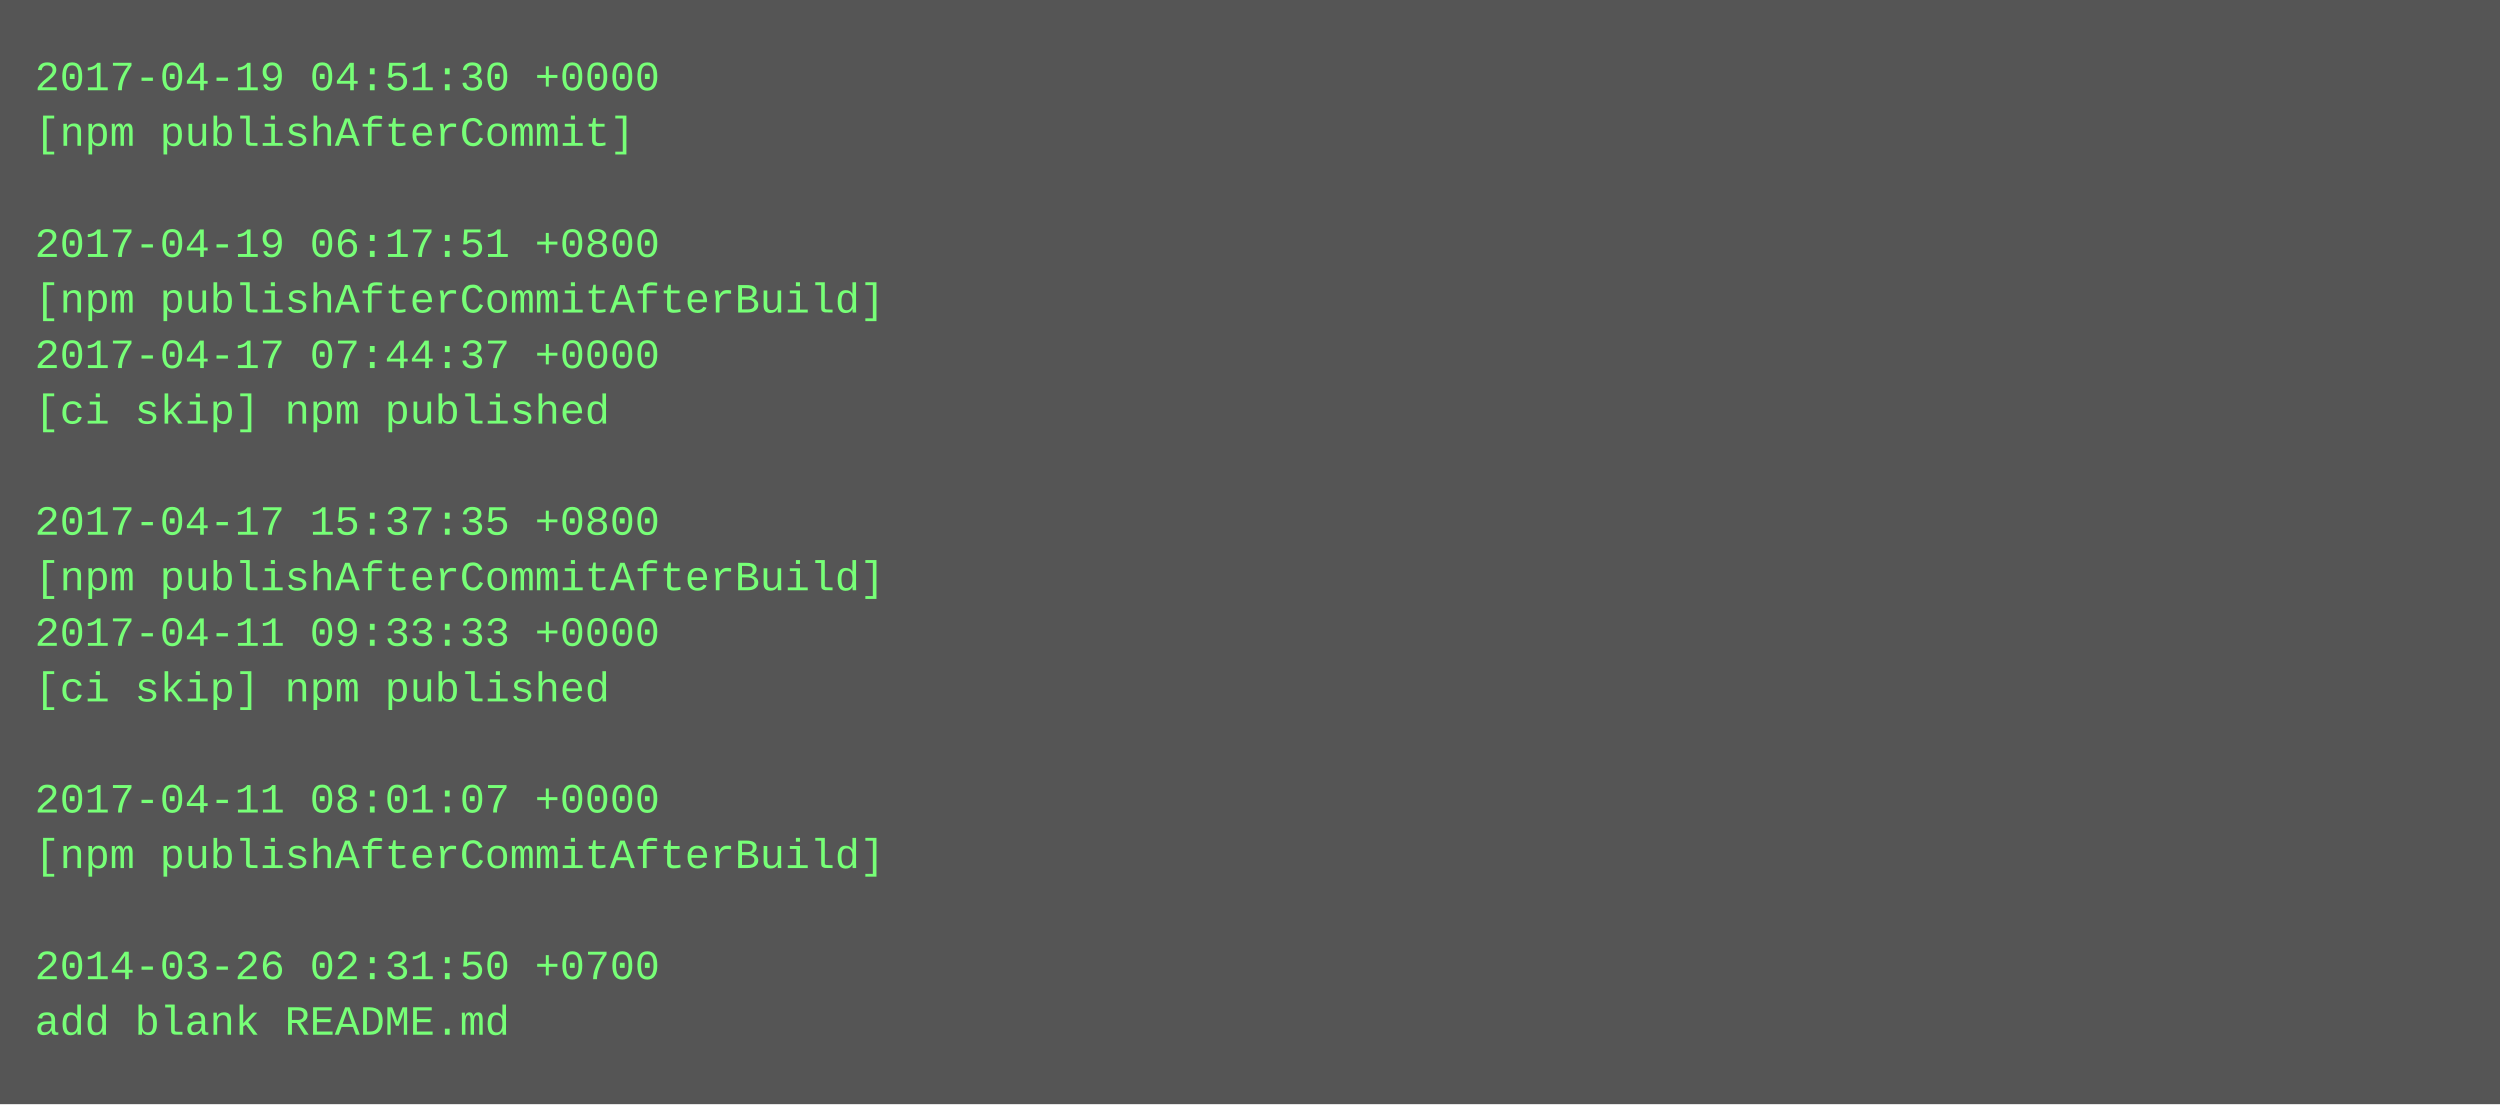
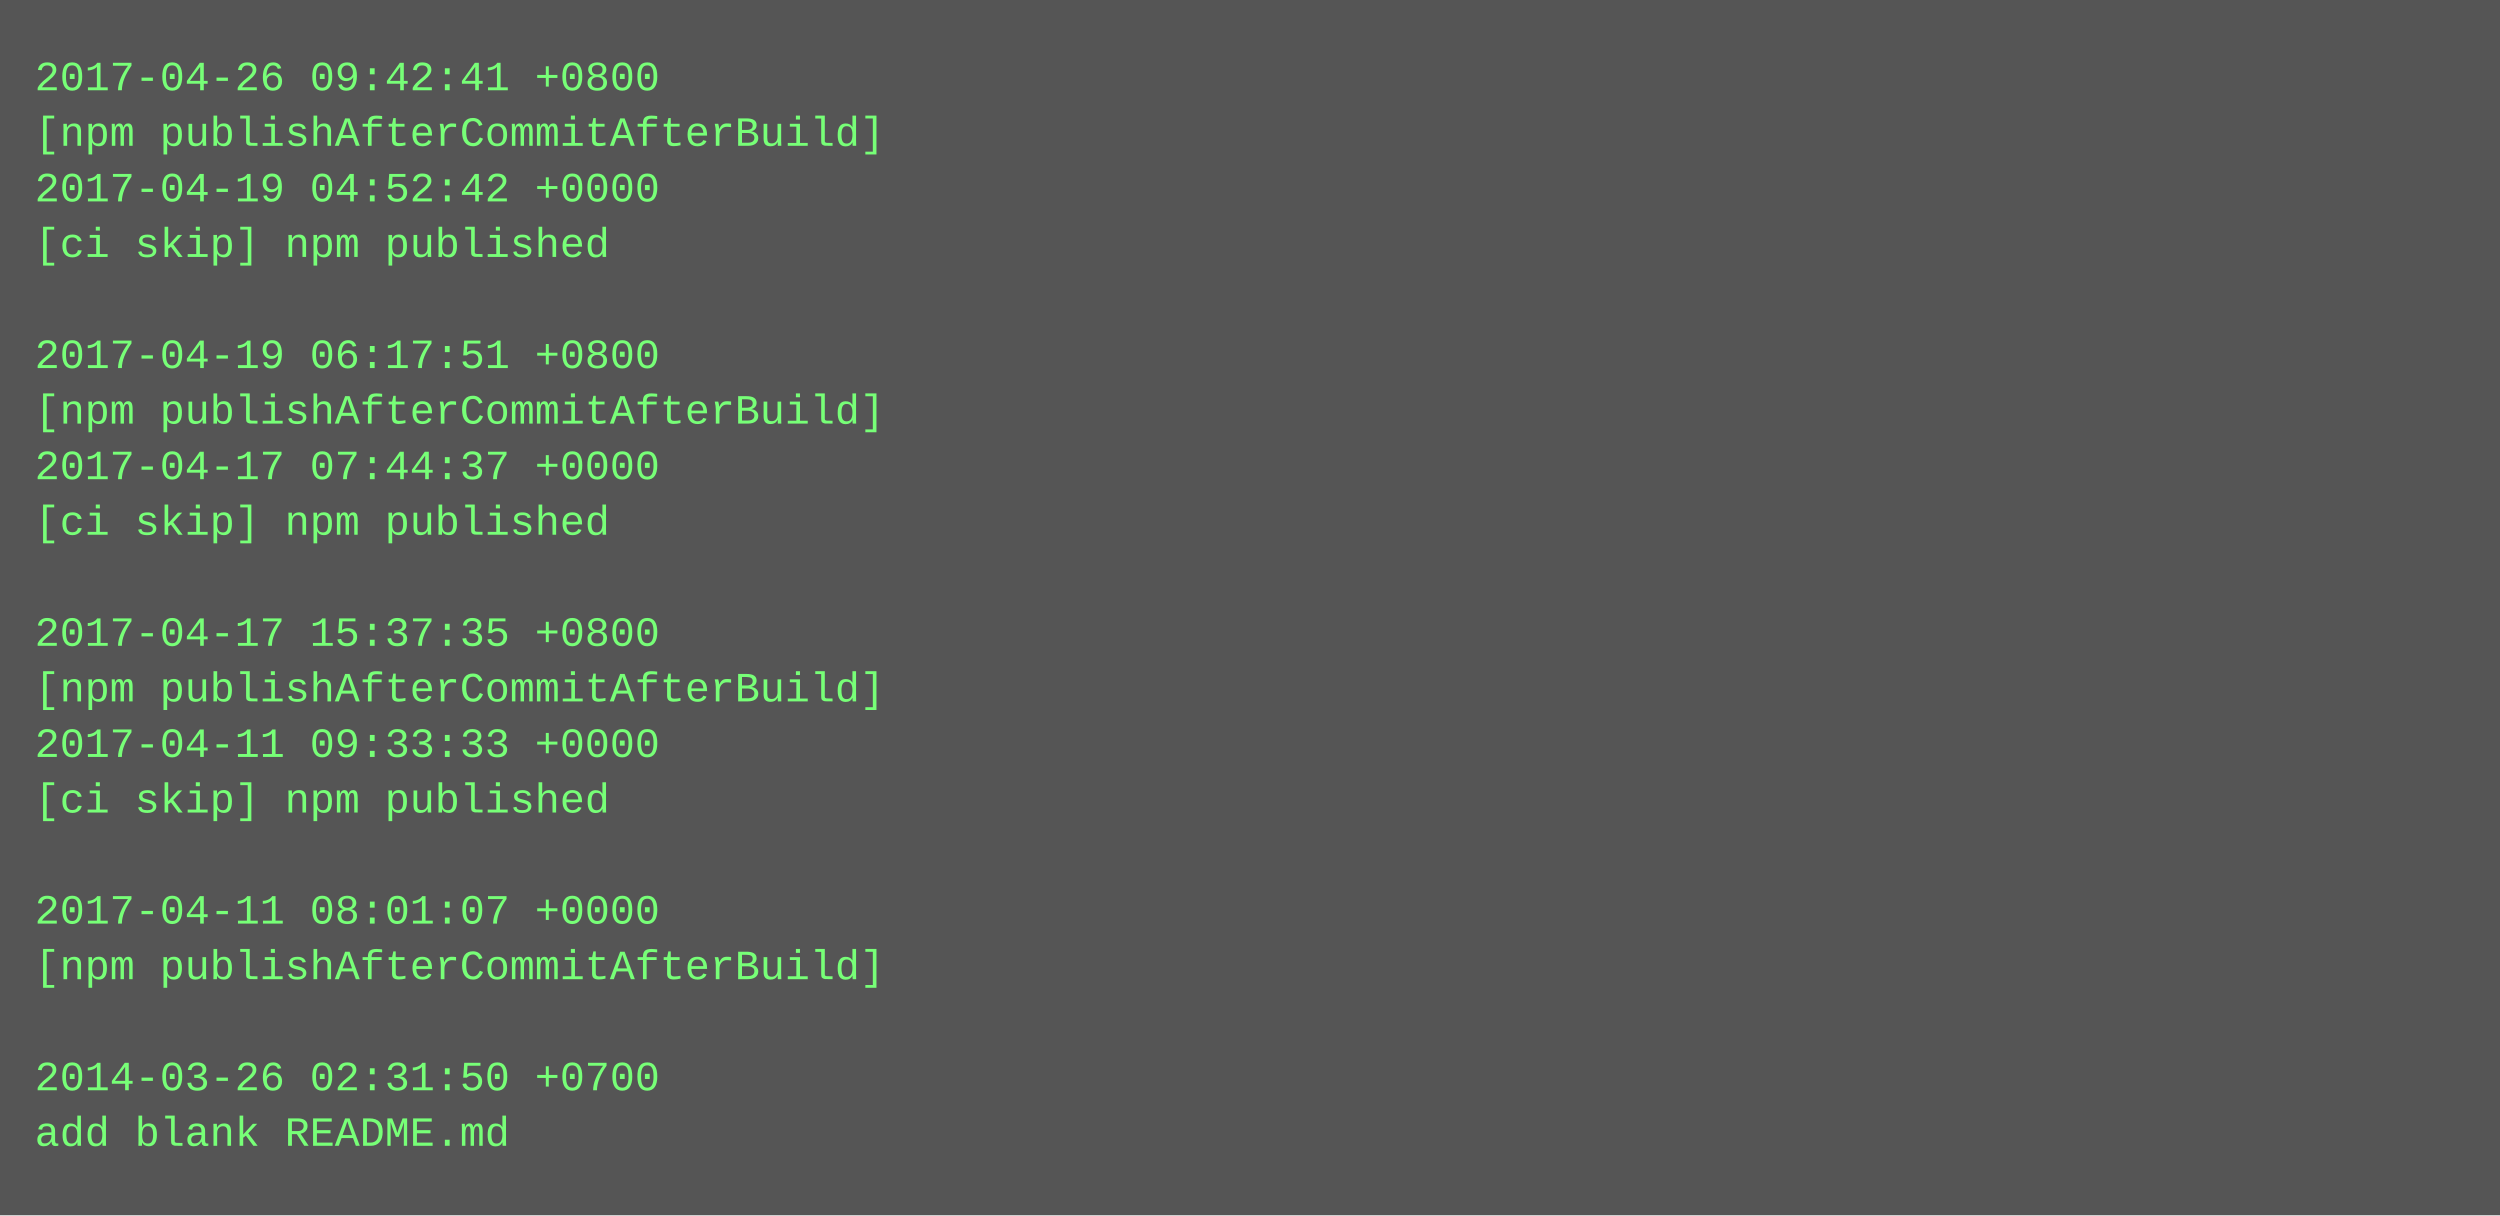
- <svg xmlns="http://www.w3.org/2000/svg" height="318" width="720">
-   <rect height="318" fill="#555" width="720" />
+ <svg xmlns="http://www.w3.org/2000/svg" height="350" width="720">
+   <rect height="350" fill="#555" width="720" />
  <text fill="#7f7" font-family="Courier New" font-size="12" xml:space="preserve">
-     <tspan x="10" y="26">2017-04-19 04:51:30 +0000</tspan>
-     <tspan x="10" y="42">[npm publishAfterCommit]</tspan>
-     <tspan x="10" y="58" />
-     <tspan x="10" y="74">2017-04-19 06:17:51 +0800</tspan>
-     <tspan x="10" y="90">[npm publishAfterCommitAfterBuild]</tspan>
-     <tspan x="10" y="106">2017-04-17 07:44:37 +0000</tspan>
-     <tspan x="10" y="122">[ci skip] npm published</tspan>
-     <tspan x="10" y="138" />
-     <tspan x="10" y="154">2017-04-17 15:37:35 +0800</tspan>
-     <tspan x="10" y="170">[npm publishAfterCommitAfterBuild]</tspan>
-     <tspan x="10" y="186">2017-04-11 09:33:33 +0000</tspan>
-     <tspan x="10" y="202">[ci skip] npm published</tspan>
-     <tspan x="10" y="218" />
-     <tspan x="10" y="234">2017-04-11 08:01:07 +0000</tspan>
-     <tspan x="10" y="250">[npm publishAfterCommitAfterBuild]</tspan>
-     <tspan x="10" y="266" />
-     <tspan x="10" y="282">2014-03-26 02:31:50 +0700</tspan>
-     <tspan x="10" y="298">add blank README.md</tspan>
+     <tspan x="10" y="26">2017-04-26 09:42:41 +0800</tspan>
+     <tspan x="10" y="42">[npm publishAfterCommitAfterBuild]</tspan>
+     <tspan x="10" y="58">2017-04-19 04:52:42 +0000</tspan>
+     <tspan x="10" y="74">[ci skip] npm published</tspan>
+     <tspan x="10" y="90" />
+     <tspan x="10" y="106">2017-04-19 06:17:51 +0800</tspan>
+     <tspan x="10" y="122">[npm publishAfterCommitAfterBuild]</tspan>
+     <tspan x="10" y="138">2017-04-17 07:44:37 +0000</tspan>
+     <tspan x="10" y="154">[ci skip] npm published</tspan>
+     <tspan x="10" y="170" />
+     <tspan x="10" y="186">2017-04-17 15:37:35 +0800</tspan>
+     <tspan x="10" y="202">[npm publishAfterCommitAfterBuild]</tspan>
+     <tspan x="10" y="218">2017-04-11 09:33:33 +0000</tspan>
+     <tspan x="10" y="234">[ci skip] npm published</tspan>
+     <tspan x="10" y="250" />
+     <tspan x="10" y="266">2017-04-11 08:01:07 +0000</tspan>
+     <tspan x="10" y="282">[npm publishAfterCommitAfterBuild]</tspan>
+     <tspan x="10" y="298" />
+     <tspan x="10" y="314">2014-03-26 02:31:50 +0700</tspan>
+     <tspan x="10" y="330">add blank README.md</tspan>
  </text>
</svg>
